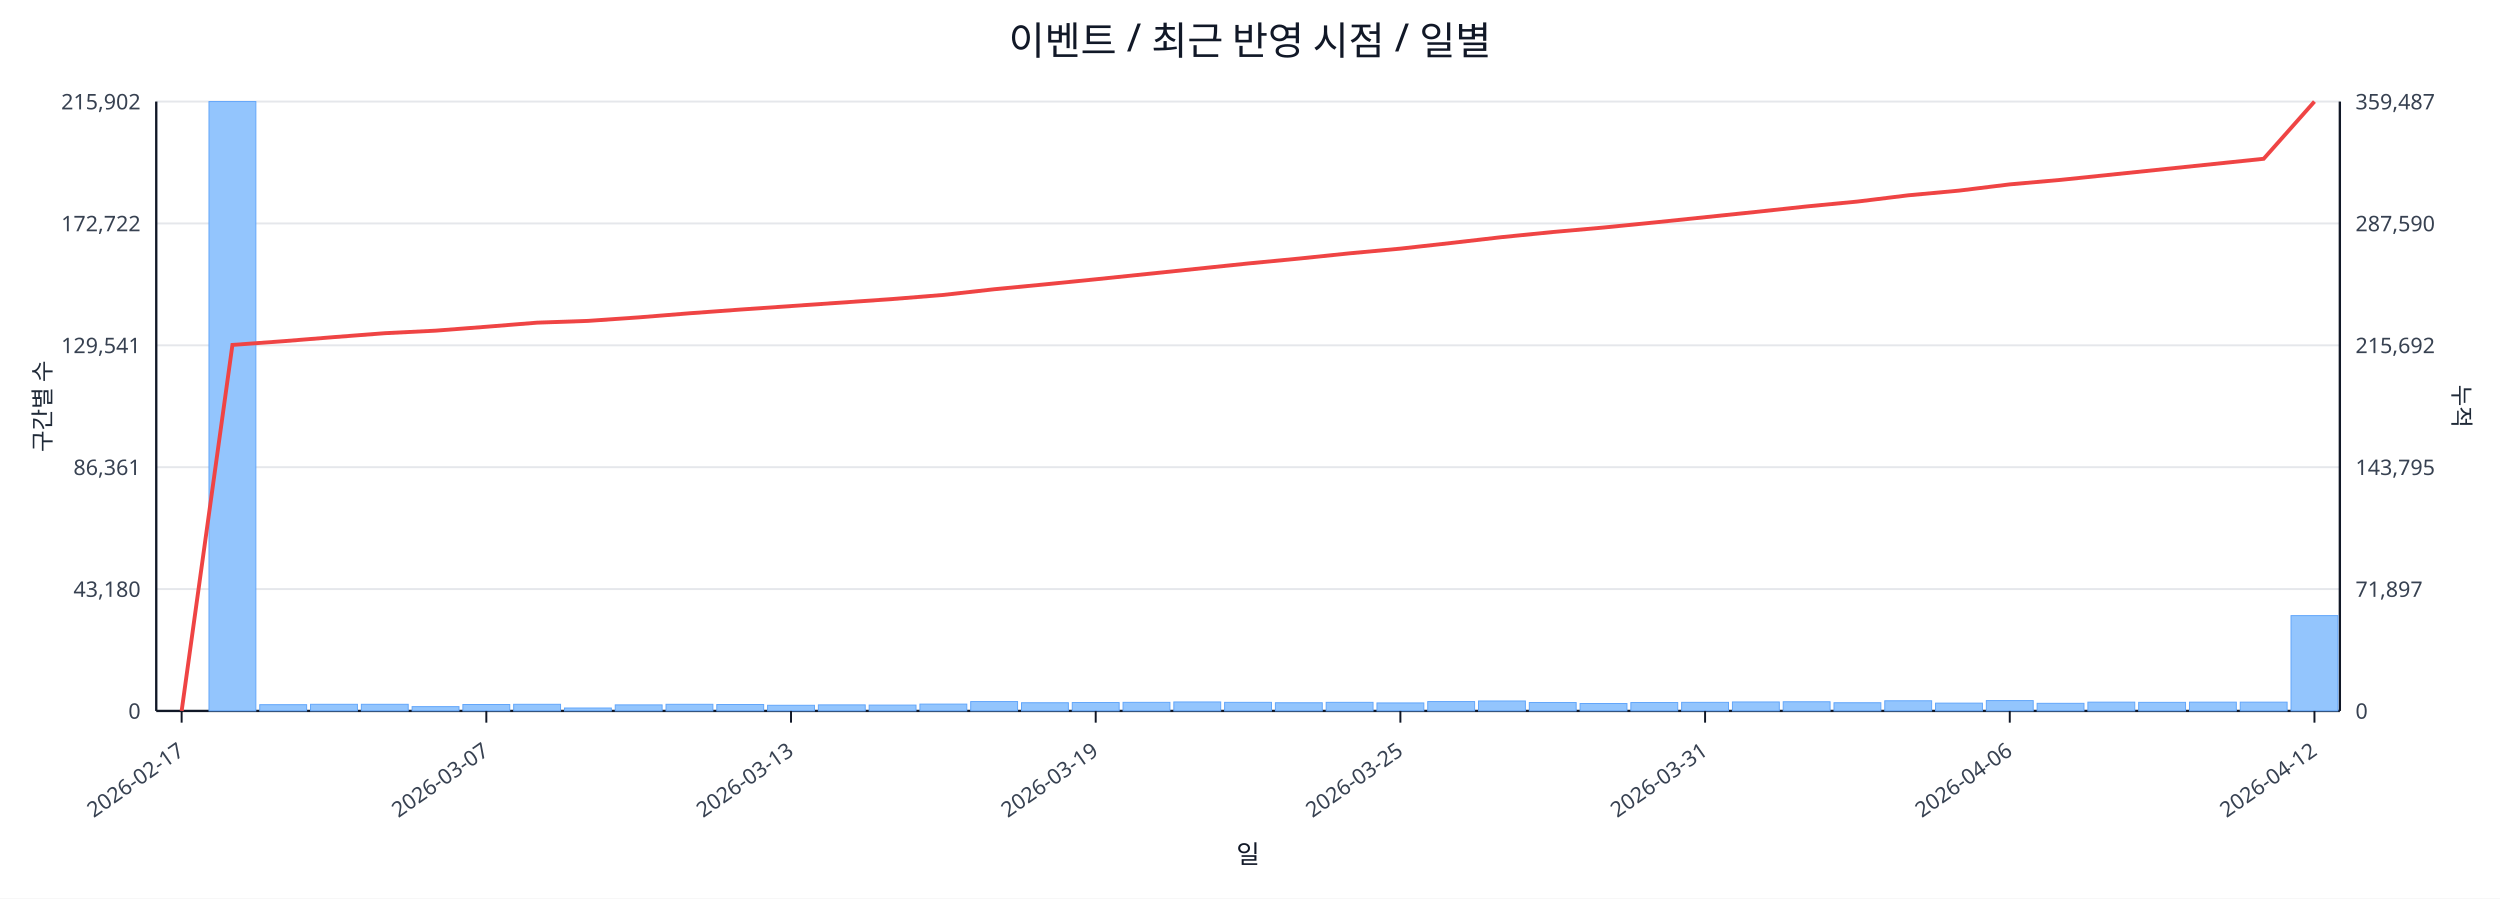
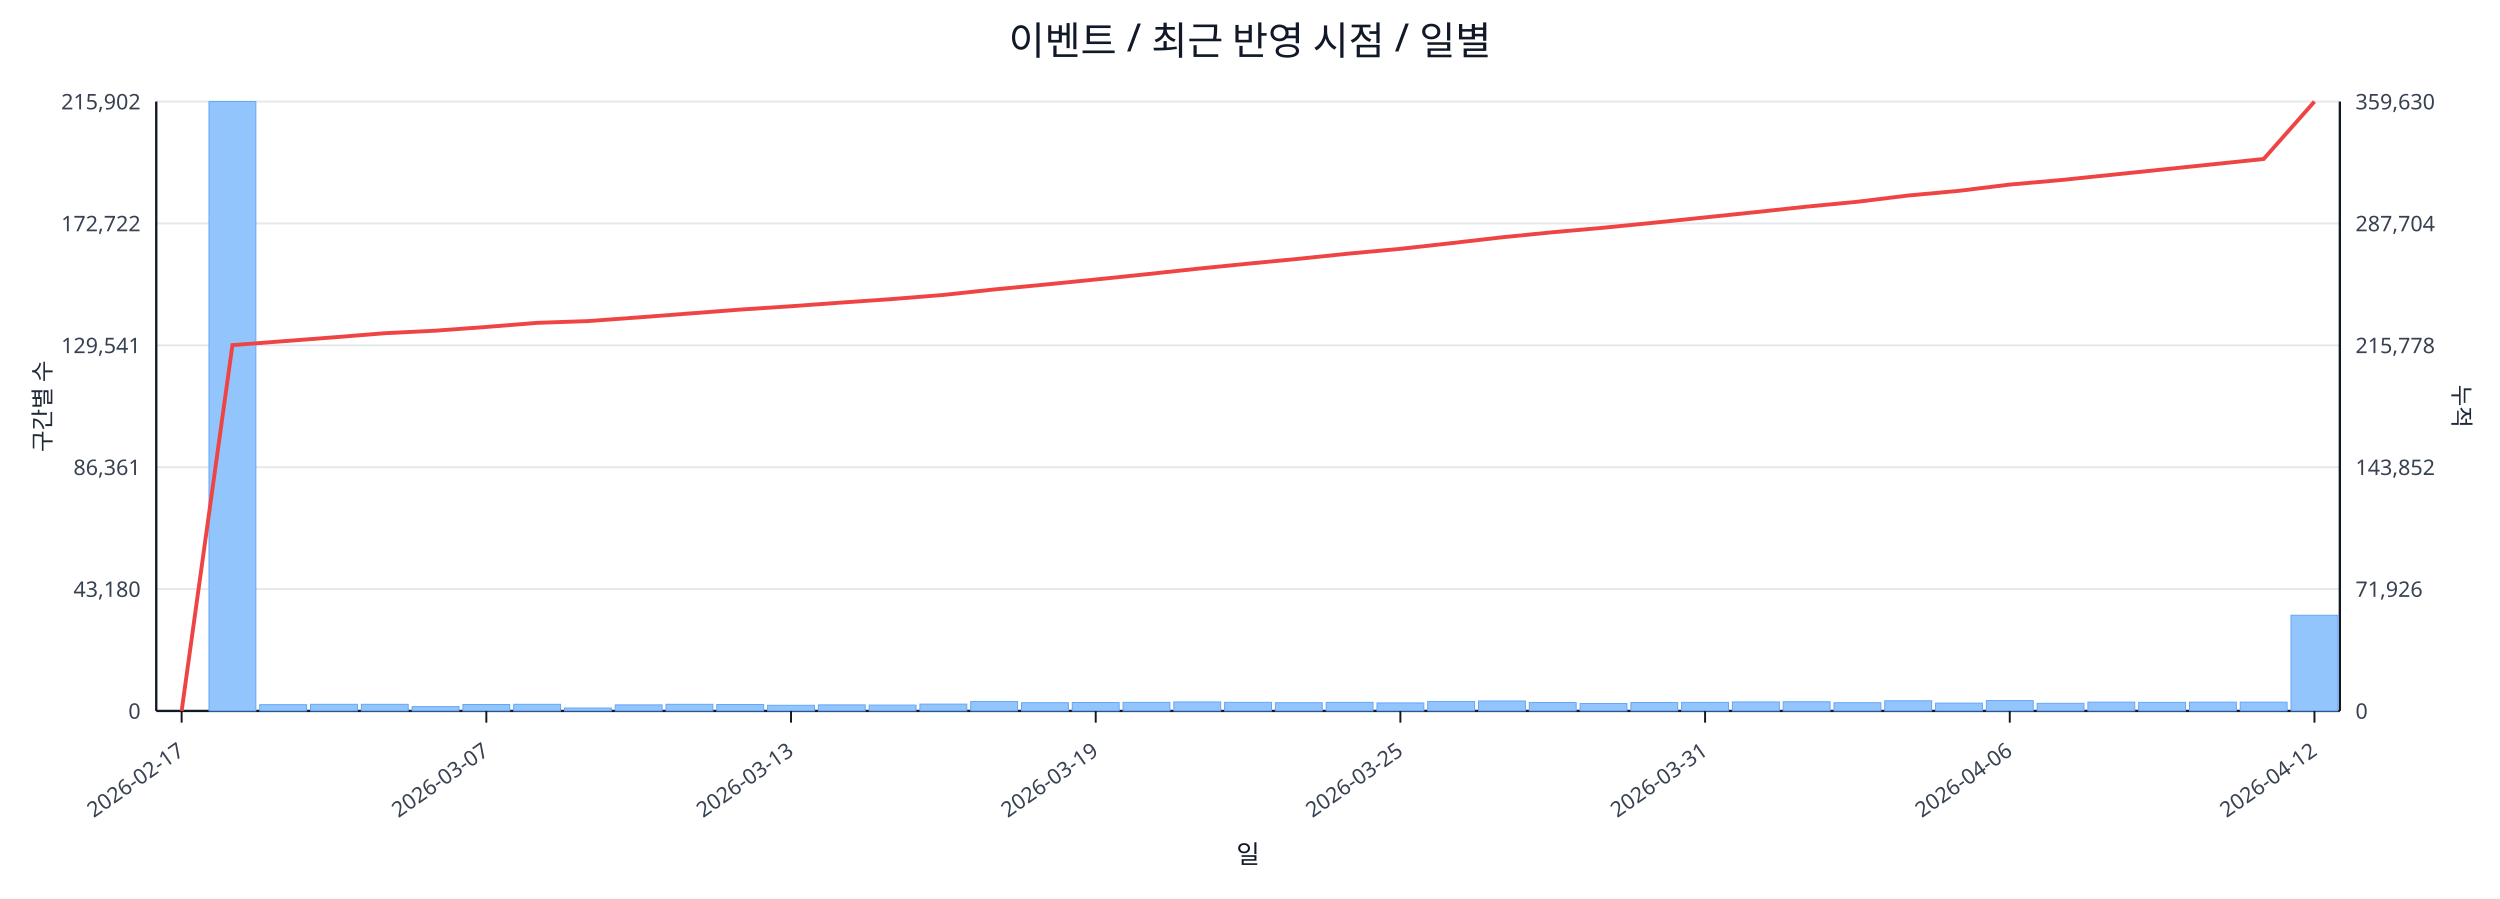
<svg xmlns="http://www.w3.org/2000/svg" width="1280" height="460" viewBox="0 0 1280 460">
  <rect x="0" y="0" width="100%" height="100%" fill="#ffffff" />
  <text x="640.0" y="28" font-size="20" text-anchor="middle" font-family="sans-serif" fill="#111827">이벤트 / 최근 반영 시점 / 일별</text>
  <line x1="80.0" y1="52.0" x2="1198.0" y2="52.0" stroke="#e5e7eb" stroke-width="1" />
  <text x="72.0" y="56.0" font-size="11" text-anchor="end" font-family="sans-serif" fill="#374151">215,902</text>
-   <text x="1206.0" y="56.0" font-size="11" text-anchor="start" font-family="sans-serif" fill="#374151">359,487</text>
+   <text x="1206.0" y="56.0" font-size="11" text-anchor="start" font-family="sans-serif" fill="#374151">359,630</text>
  <line x1="80.0" y1="114.4" x2="1198.0" y2="114.4" stroke="#e5e7eb" stroke-width="1" />
  <text x="72.0" y="118.4" font-size="11" text-anchor="end" font-family="sans-serif" fill="#374151">172,722</text>
-   <text x="1206.0" y="118.4" font-size="11" text-anchor="start" font-family="sans-serif" fill="#374151">287,590</text>
+   <text x="1206.0" y="118.4" font-size="11" text-anchor="start" font-family="sans-serif" fill="#374151">287,704</text>
  <line x1="80.0" y1="176.8" x2="1198.0" y2="176.8" stroke="#e5e7eb" stroke-width="1" />
  <text x="72.0" y="180.8" font-size="11" text-anchor="end" font-family="sans-serif" fill="#374151">129,541</text>
-   <text x="1206.0" y="180.8" font-size="11" text-anchor="start" font-family="sans-serif" fill="#374151">215,692</text>
+   <text x="1206.0" y="180.8" font-size="11" text-anchor="start" font-family="sans-serif" fill="#374151">215,778</text>
  <line x1="80.0" y1="239.2" x2="1198.0" y2="239.2" stroke="#e5e7eb" stroke-width="1" />
  <text x="72.0" y="243.2" font-size="11" text-anchor="end" font-family="sans-serif" fill="#374151">86,361</text>
-   <text x="1206.0" y="243.2" font-size="11" text-anchor="start" font-family="sans-serif" fill="#374151">143,795</text>
+   <text x="1206.0" y="243.2" font-size="11" text-anchor="start" font-family="sans-serif" fill="#374151">143,852</text>
  <line x1="80.0" y1="301.6" x2="1198.0" y2="301.6" stroke="#e5e7eb" stroke-width="1" />
  <text x="72.0" y="305.6" font-size="11" text-anchor="end" font-family="sans-serif" fill="#374151">43,180</text>
-   <text x="1206.0" y="305.6" font-size="11" text-anchor="start" font-family="sans-serif" fill="#374151">71,897</text>
+   <text x="1206.0" y="305.6" font-size="11" text-anchor="start" font-family="sans-serif" fill="#374151">71,926</text>
  <line x1="80.0" y1="364.0" x2="1198.0" y2="364.0" stroke="#e5e7eb" stroke-width="1" />
  <text x="72.0" y="368.0" font-size="11" text-anchor="end" font-family="sans-serif" fill="#374151">0</text>
  <text x="1206.0" y="368.0" font-size="11" text-anchor="start" font-family="sans-serif" fill="#374151">0</text>
  <line x1="80.0" y1="364.0" x2="1198.0" y2="364.0" stroke="#111827" stroke-width="1.2" />
  <line x1="80.0" y1="52.0" x2="80.0" y2="364.0" stroke="#111827" stroke-width="1.2" />
  <line x1="1198.0" y1="52.0" x2="1198.0" y2="364.0" stroke="#111827" stroke-width="1.2" />
  <rect x="81.0" y="364.0" width="24.0" height="0.0" fill="#93c5fd" stroke="#60a5fa" stroke-width="0.5" />
  <rect x="107.0" y="52.0" width="24.0" height="312.0" fill="#93c5fd" stroke="#60a5fa" stroke-width="0.5" />
  <rect x="133.0" y="360.8" width="24.0" height="3.2" fill="#93c5fd" stroke="#60a5fa" stroke-width="0.5" />
  <rect x="159.0" y="360.6" width="24.0" height="3.4" fill="#93c5fd" stroke="#60a5fa" stroke-width="0.5" />
  <rect x="185.0" y="360.6" width="24.0" height="3.4" fill="#93c5fd" stroke="#60a5fa" stroke-width="0.5" />
  <rect x="211.0" y="361.8" width="24.0" height="2.2" fill="#93c5fd" stroke="#60a5fa" stroke-width="0.5" />
  <rect x="237.0" y="360.7" width="24.0" height="3.3" fill="#93c5fd" stroke="#60a5fa" stroke-width="0.5" />
  <rect x="263.0" y="360.6" width="24.0" height="3.4" fill="#93c5fd" stroke="#60a5fa" stroke-width="0.5" />
  <rect x="289.0" y="362.5" width="24.0" height="1.5" fill="#93c5fd" stroke="#60a5fa" stroke-width="0.5" />
  <rect x="315.0" y="360.9" width="24.0" height="3.1" fill="#93c5fd" stroke="#60a5fa" stroke-width="0.5" />
  <rect x="341.0" y="360.6" width="24.0" height="3.4" fill="#93c5fd" stroke="#60a5fa" stroke-width="0.5" />
  <rect x="367.0" y="360.7" width="24.0" height="3.3" fill="#93c5fd" stroke="#60a5fa" stroke-width="0.5" />
  <rect x="393.0" y="361.1" width="24.0" height="2.9" fill="#93c5fd" stroke="#60a5fa" stroke-width="0.5" />
  <rect x="419.0" y="360.9" width="24.0" height="3.1" fill="#93c5fd" stroke="#60a5fa" stroke-width="0.5" />
  <rect x="445.0" y="361.0" width="24.0" height="3.0" fill="#93c5fd" stroke="#60a5fa" stroke-width="0.5" />
  <rect x="471.0" y="360.5" width="24.0" height="3.5" fill="#93c5fd" stroke="#60a5fa" stroke-width="0.5" />
  <rect x="497.0" y="359.2" width="24.0" height="4.8" fill="#93c5fd" stroke="#60a5fa" stroke-width="0.5" />
  <rect x="523.0" y="359.8" width="24.0" height="4.2" fill="#93c5fd" stroke="#60a5fa" stroke-width="0.5" />
  <rect x="549.0" y="359.7" width="24.0" height="4.3" fill="#93c5fd" stroke="#60a5fa" stroke-width="0.5" />
  <rect x="575.0" y="359.6" width="24.0" height="4.4" fill="#93c5fd" stroke="#60a5fa" stroke-width="0.5" />
  <rect x="601.0" y="359.4" width="24.0" height="4.6" fill="#93c5fd" stroke="#60a5fa" stroke-width="0.5" />
  <rect x="627.0" y="359.6" width="24.0" height="4.4" fill="#93c5fd" stroke="#60a5fa" stroke-width="0.5" />
  <rect x="653.0" y="359.8" width="24.0" height="4.2" fill="#93c5fd" stroke="#60a5fa" stroke-width="0.5" />
  <rect x="679.0" y="359.6" width="24.0" height="4.4" fill="#93c5fd" stroke="#60a5fa" stroke-width="0.5" />
  <rect x="705.0" y="359.9" width="24.0" height="4.1" fill="#93c5fd" stroke="#60a5fa" stroke-width="0.5" />
  <rect x="731.0" y="359.2" width="24.0" height="4.8" fill="#93c5fd" stroke="#60a5fa" stroke-width="0.5" />
  <rect x="757.0" y="358.9" width="24.0" height="5.1" fill="#93c5fd" stroke="#60a5fa" stroke-width="0.5" />
  <rect x="783.0" y="359.7" width="24.0" height="4.3" fill="#93c5fd" stroke="#60a5fa" stroke-width="0.5" />
  <rect x="809.0" y="360.2" width="24.0" height="3.8" fill="#93c5fd" stroke="#60a5fa" stroke-width="0.5" />
  <rect x="835.0" y="359.7" width="24.0" height="4.3" fill="#93c5fd" stroke="#60a5fa" stroke-width="0.5" />
  <rect x="861.0" y="359.6" width="24.0" height="4.4" fill="#93c5fd" stroke="#60a5fa" stroke-width="0.5" />
  <rect x="887.0" y="359.4" width="24.0" height="4.6" fill="#93c5fd" stroke="#60a5fa" stroke-width="0.5" />
  <rect x="913.0" y="359.3" width="24.0" height="4.7" fill="#93c5fd" stroke="#60a5fa" stroke-width="0.5" />
  <rect x="939.0" y="359.8" width="24.0" height="4.2" fill="#93c5fd" stroke="#60a5fa" stroke-width="0.5" />
  <rect x="965.0" y="358.8" width="24.0" height="5.2" fill="#93c5fd" stroke="#60a5fa" stroke-width="0.5" />
  <rect x="991.0" y="360.0" width="24.0" height="4.0" fill="#93c5fd" stroke="#60a5fa" stroke-width="0.5" />
  <rect x="1017.0" y="358.7" width="24.0" height="5.3" fill="#93c5fd" stroke="#60a5fa" stroke-width="0.5" />
  <rect x="1043.0" y="360.1" width="24.0" height="3.9" fill="#93c5fd" stroke="#60a5fa" stroke-width="0.5" />
  <rect x="1069.0" y="359.5" width="24.0" height="4.5" fill="#93c5fd" stroke="#60a5fa" stroke-width="0.5" />
  <rect x="1095.0" y="359.6" width="24.0" height="4.4" fill="#93c5fd" stroke="#60a5fa" stroke-width="0.5" />
  <rect x="1121.0" y="359.5" width="24.0" height="4.5" fill="#93c5fd" stroke="#60a5fa" stroke-width="0.5" />
  <rect x="1147.0" y="359.5" width="24.0" height="4.5" fill="#93c5fd" stroke="#60a5fa" stroke-width="0.5" />
-   <rect x="1173.0" y="315.2" width="24.0" height="48.8" fill="#93c5fd" stroke="#60a5fa" stroke-width="0.5" />
-   <polyline fill="none" stroke="#ef4444" stroke-width="2" points="93.0,364.0 119.0,176.6 145.0,174.7 171.0,172.6 197.0,170.6 223.0,169.3 249.0,167.3 275.0,165.2 301.0,164.3 327.0,162.5 353.0,160.4 379.0,158.5 405.0,156.7 431.0,154.9 457.0,153.1 483.0,151.0 509.0,148.1 535.0,145.6 561.0,143.0 587.0,140.3 613.0,137.6 639.0,134.9 665.0,132.4 691.0,129.7 717.0,127.3 743.0,124.4 769.0,121.4 795.0,118.8 821.0,116.5 847.0,113.9 873.0,111.2 899.0,108.5 925.0,105.7 951.0,103.2 977.0,100.0 1003.0,97.6 1029.0,94.4 1055.0,92.1 1081.0,89.4 1107.0,86.7 1133.0,84.0 1159.0,81.3 1185.0,52.0" />
+   <rect x="1173.0" y="315.0" width="24.0" height="49.0" fill="#93c5fd" stroke="#60a5fa" stroke-width="0.5" />
+   <polyline fill="none" stroke="#ef4444" stroke-width="2" points="93.0,364.0 119.0,176.7 145.0,174.7 171.0,172.7 197.0,170.6 223.0,169.3 249.0,167.4 275.0,165.3 301.0,164.4 327.0,162.5 353.0,160.5 379.0,158.5 405.0,156.8 431.0,154.9 457.0,153.1 483.0,151.0 509.0,148.2 535.0,145.7 561.0,143.1 587.0,140.4 613.0,137.6 639.0,135.0 665.0,132.5 691.0,129.8 717.0,127.4 743.0,124.5 769.0,121.5 795.0,118.9 821.0,116.6 847.0,114.0 873.0,111.3 899.0,108.6 925.0,105.8 951.0,103.3 977.0,100.1 1003.0,97.7 1029.0,94.5 1055.0,92.2 1081.0,89.5 1107.0,86.8 1133.0,84.1 1159.0,81.4 1185.0,52.0" />
  <line x1="93.0" y1="364.0" x2="93.0" y2="370.0" stroke="#111827" stroke-width="1" />
  <text x="95.0" y="386.0" font-size="11" text-anchor="end" transform="rotate(-35 95.0 386.0)" font-family="sans-serif" fill="#374151">2026-02-17</text>
  <line x1="249.0" y1="364.0" x2="249.0" y2="370.0" stroke="#111827" stroke-width="1" />
  <text x="251.0" y="386.0" font-size="11" text-anchor="end" transform="rotate(-35 251.0 386.0)" font-family="sans-serif" fill="#374151">2026-03-07</text>
  <line x1="405.0" y1="364.0" x2="405.0" y2="370.0" stroke="#111827" stroke-width="1" />
  <text x="407.0" y="386.0" font-size="11" text-anchor="end" transform="rotate(-35 407.0 386.0)" font-family="sans-serif" fill="#374151">2026-03-13</text>
  <line x1="561.0" y1="364.0" x2="561.0" y2="370.0" stroke="#111827" stroke-width="1" />
  <text x="563.0" y="386.0" font-size="11" text-anchor="end" transform="rotate(-35 563.0 386.0)" font-family="sans-serif" fill="#374151">2026-03-19</text>
  <line x1="717.0" y1="364.0" x2="717.0" y2="370.0" stroke="#111827" stroke-width="1" />
  <text x="719.0" y="386.0" font-size="11" text-anchor="end" transform="rotate(-35 719.0 386.0)" font-family="sans-serif" fill="#374151">2026-03-25</text>
  <line x1="873.0" y1="364.0" x2="873.0" y2="370.0" stroke="#111827" stroke-width="1" />
  <text x="875.0" y="386.0" font-size="11" text-anchor="end" transform="rotate(-35 875.0 386.0)" font-family="sans-serif" fill="#374151">2026-03-31</text>
  <line x1="1029.0" y1="364.0" x2="1029.0" y2="370.0" stroke="#111827" stroke-width="1" />
  <text x="1031.0" y="386.0" font-size="11" text-anchor="end" transform="rotate(-35 1031.0 386.0)" font-family="sans-serif" fill="#374151">2026-04-06</text>
  <line x1="1185.0" y1="364.0" x2="1185.0" y2="370.0" stroke="#111827" stroke-width="1" />
  <text x="1187.0" y="386.0" font-size="11" text-anchor="end" transform="rotate(-35 1187.0 386.0)" font-family="sans-serif" fill="#374151">2026-04-12</text>
  <text x="26" y="208.0" font-size="12" transform="rotate(-90 26 208.0)" text-anchor="middle" font-family="sans-serif" fill="#1f2937">구간별 수</text>
  <text x="1256.0" y="208.0" font-size="12" transform="rotate(90 1256.0 208.0)" text-anchor="middle" font-family="sans-serif" fill="#1f2937">누적</text>
  <text x="639.0" y="442.0" font-size="13" text-anchor="middle" font-family="sans-serif" fill="#111827">일</text>
</svg>
